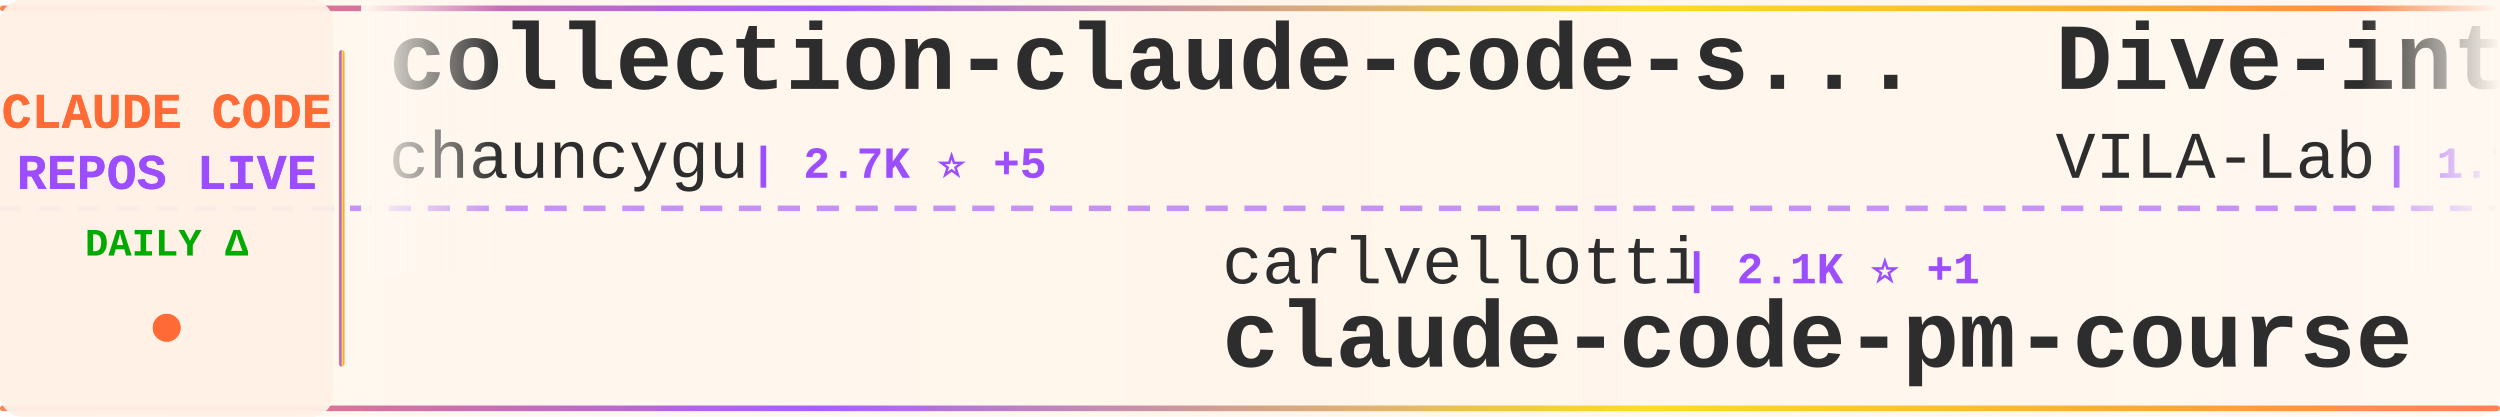
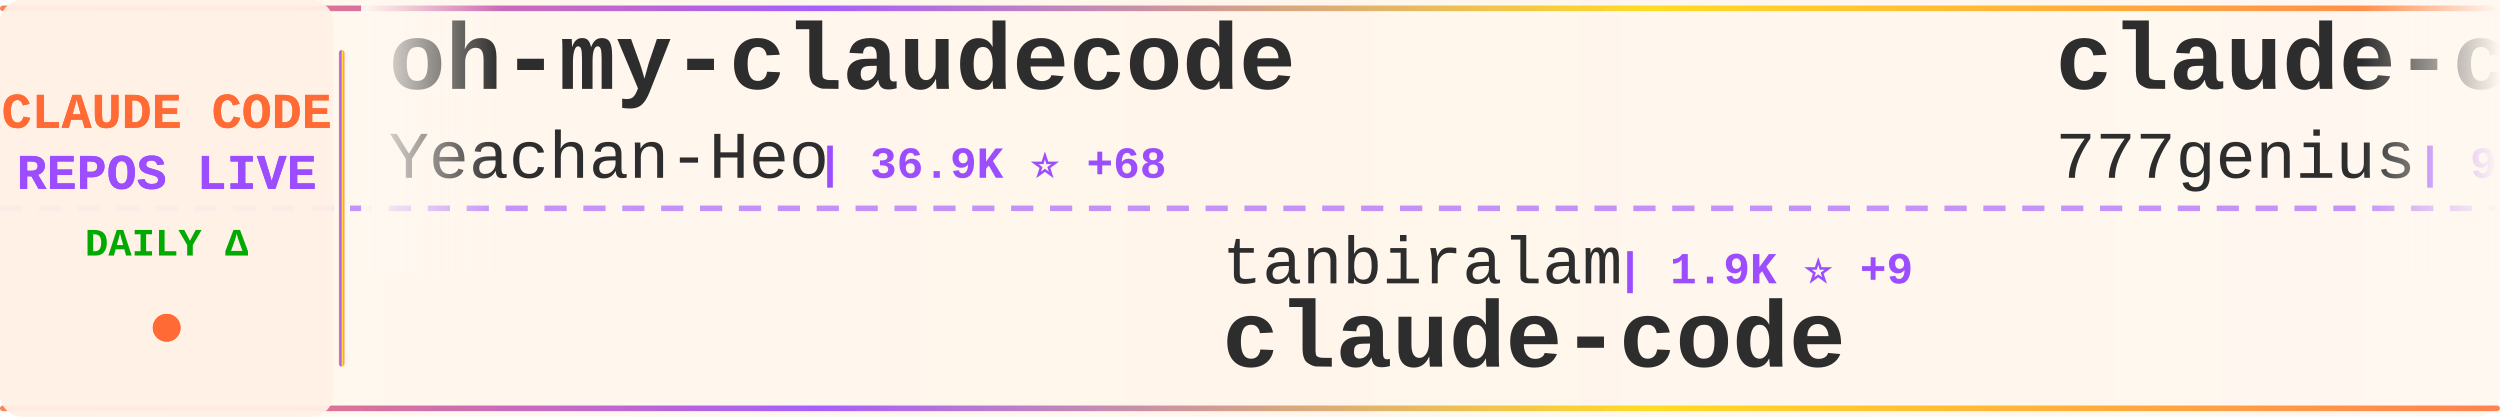
<svg xmlns="http://www.w3.org/2000/svg" width="900" height="150">
  <defs>
    <linearGradient id="tickerBg" x1="0%" y1="0%" x2="100%" y2="0%">
      <stop offset="0%" style="stop-color:#fff8f0;stop-opacity:0.98" />
      <stop offset="50%" style="stop-color:#fff5eb;stop-opacity:1" />
      <stop offset="100%" style="stop-color:#fff8f0;stop-opacity:0.98" />
    </linearGradient>
    <linearGradient id="borderGrad" x1="0%" y1="0%" x2="100%" y2="0%">
      <stop offset="0%" style="stop-color:#FF6B35;stop-opacity:0.85">
        <animate attributeName="stop-opacity" values="0.85;1;0.85" dur="2s" repeatCount="indefinite" />
      </stop>
      <stop offset="33%" style="stop-color:#9C4EFF;stop-opacity:0.9">
        <animate attributeName="stop-opacity" values="0.9;1;0.9" dur="2.2s" repeatCount="indefinite" />
      </stop>
      <stop offset="66%" style="stop-color:#FFD700;stop-opacity:0.85">
        <animate attributeName="stop-opacity" values="0.85;1;0.85" dur="1.8s" repeatCount="indefinite" />
      </stop>
      <stop offset="100%" style="stop-color:#FF6B35;stop-opacity:0.85">
        <animate attributeName="stop-opacity" values="0.85;1;0.85" dur="2s" repeatCount="indefinite" />
      </stop>
    </linearGradient>
    <filter id="textGlow">
      <feGaussianBlur stdDeviation="0.15" result="coloredBlur" />
      <feMerge>
        <feMergeNode in="coloredBlur" />
        <feMergeNode in="SourceGraphic" />
      </feMerge>
    </filter>
    <filter id="metricGlow">
      <feGaussianBlur stdDeviation="0.2" result="coloredBlur" />
      <feMerge>
        <feMergeNode in="coloredBlur" />
        <feMergeNode in="SourceGraphic" />
      </feMerge>
    </filter>
    <linearGradient id="leftFade" x1="0%" y1="0%" x2="100%" y2="0%">
      <stop offset="0%" style="stop-color:#fff8f0;stop-opacity:1" />
      <stop offset="100%" style="stop-color:#fff8f0;stop-opacity:0" />
    </linearGradient>
    <linearGradient id="rightFade" x1="0%" y1="0%" x2="100%" y2="0%">
      <stop offset="0%" style="stop-color:#fff8f0;stop-opacity:0" />
      <stop offset="100%" style="stop-color:#fff8f0;stop-opacity:1" />
    </linearGradient>
  </defs>
  <rect width="900" height="150" fill="url(#tickerBg)" rx="8" />
  <rect x="0" y="2" width="900" height="2" fill="url(#borderGrad)" rx="1" />
  <rect x="0" y="146" width="900" height="2" fill="url(#borderGrad)" rx="1" />
  <line x1="0" y1="75" x2="900" y2="75" stroke="#9C4EFF" stroke-width="2" stroke-dasharray="8 6" opacity="0.6" />
  <rect x="0" y="0" width="120" height="150" fill="#fff0e6" opacity="0.95" rx="8" />
  <text x="60" y="46" font-family="'Courier New', monospace" font-size="18" font-weight="bold" fill="#FF6B35" text-anchor="middle" filter="url(#textGlow)">
    CLAUDE CODE
  </text>
  <text x="60" y="68" font-family="'Courier New', monospace" font-size="18" font-weight="bold" fill="#9C4EFF" text-anchor="middle" filter="url(#textGlow)">
    REPOS LIVE
  </text>
  <text x="60" y="92" font-family="'Courier New', monospace" font-size="14" font-weight="bold" fill="#00aa00" text-anchor="middle">
    DAILY Δ
  </text>
  <circle cx="60" cy="118" r="5" fill="#FF6B35" filter="url(#metricGlow)">
    <animate attributeName="r" values="4;6;4" dur="1.5s" repeatCount="indefinite" />
    <animate attributeName="opacity" values="0.6;1;0.6" dur="1.5s" repeatCount="indefinite" />
  </circle>
  <rect x="122" y="18" width="2" height="114" fill="url(#borderGrad)" rx="1" />
  <clipPath id="tickerClip">
    <rect x="130" y="0" width="770" height="150" />
  </clipPath>
  <g clip-path="url(#tickerClip)">
    <g id="tickerItems">
      <animateTransform attributeName="transform" attributeType="XML" type="translate" from="0 0" to="-3000 0" dur="54s" repeatCount="indefinite" />
      <g transform="translate(0, 0)">
-         <text x="140" y="32" font-family="'Courier New', monospace" font-size="34" font-weight="bold" fill="#2d2d2d">collection-claude-code-s...</text>
-         <text x="140" y="64" font-family="'Courier New', monospace" font-size="24" font-weight="normal" fill="#2d2d2d" opacity="1.0">chauncygu</text>
-         <text x="270" y="64" font-family="'Courier New', monospace" font-size="16" font-weight="bold" fill="#9C4EFF"> | 2.7K ⭐ +5</text>
+         <text x="140" y="32" font-family="'Courier New', monospace" font-size="34" font-weight="bold" fill="#2d2d2d">oh-my-claudecode</text>
+         <text x="140" y="64" font-family="'Courier New', monospace" font-size="24" font-weight="normal" fill="#2d2d2d" opacity="1.0">Yeachan-Heo</text>
+         <text x="294" y="64" font-family="'Courier New', monospace" font-size="16" font-weight="bold" fill="#9C4EFF"> | 36.9K ⭐ +68</text>
      </g>
      <g transform="translate(300, 0)">
-         <text x="140" y="102" font-family="'Courier New', monospace" font-size="24" font-weight="normal" fill="#2d2d2d" opacity="1.0">carlvellotti</text>
-         <text x="306" y="102" font-family="'Courier New', monospace" font-size="16" font-weight="bold" fill="#9C4EFF"> | 2.1K ⭐ +1</text>
-         <text x="140" y="132" font-family="'Courier New', monospace" font-size="34" font-weight="bold" fill="#2d2d2d">claude-code-pm-course</text>
+         <text x="140" y="102" font-family="'Courier New', monospace" font-size="24" font-weight="normal" fill="#2d2d2d" opacity="1.0">tanbiralam</text>
+         <text x="282" y="102" font-family="'Courier New', monospace" font-size="16" font-weight="bold" fill="#9C4EFF"> | 1.9K ⭐ +9</text>
+         <text x="140" y="132" font-family="'Courier New', monospace" font-size="34" font-weight="bold" fill="#2d2d2d">claude-code</text>
      </g>
      <g transform="translate(600, 0)">
-         <text x="140" y="32" font-family="'Courier New', monospace" font-size="34" font-weight="bold" fill="#2d2d2d">Dive-into-Claude-Code</text>
-         <text x="140" y="64" font-family="'Courier New', monospace" font-size="24" font-weight="normal" fill="#2d2d2d" opacity="1.0">VILA-Lab</text>
-         <text x="258" y="64" font-family="'Courier New', monospace" font-size="16" font-weight="bold" fill="#9C4EFF"> | 1.7K ⭐ +11</text>
+         <text x="140" y="32" font-family="'Courier New', monospace" font-size="34" font-weight="bold" fill="#2d2d2d">claude-code-source-code</text>
+         <text x="140" y="64" font-family="'Courier New', monospace" font-size="24" font-weight="normal" fill="#2d2d2d" opacity="1.0">777genius</text>
+         <text x="270" y="64" font-family="'Courier New', monospace" font-size="16" font-weight="bold" fill="#9C4EFF"> | 915 ⭐</text>
      </g>
      <g transform="translate(900, 0)">
-         <text x="140" y="102" font-family="'Courier New', monospace" font-size="24" font-weight="normal" fill="#2d2d2d" opacity="1.0">ChinaSiro</text>
-         <text x="270" y="102" font-family="'Courier New', monospace" font-size="16" font-weight="bold" fill="#9C4EFF"> | 9.4K ⭐ +3</text>
-         <text x="140" y="132" font-family="'Courier New', monospace" font-size="34" font-weight="bold" fill="#2d2d2d">claude-code-sourcemap</text>
+         <text x="140" y="102" font-family="'Courier New', monospace" font-size="24" font-weight="normal" fill="#2d2d2d" opacity="1.0">affaan-m</text>
+         <text x="258" y="102" font-family="'Courier New', monospace" font-size="16" font-weight="bold" fill="#9C4EFF"> | 221.2K ⭐ +671</text>
+         <text x="140" y="132" font-family="'Courier New', monospace" font-size="34" font-weight="bold" fill="#2d2d2d">ECC</text>
      </g>
      <g transform="translate(1200, 0)">
-         <text x="140" y="32" font-family="'Courier New', monospace" font-size="34" font-weight="bold" fill="#2d2d2d">claude-code-engineering</text>
-         <text x="140" y="64" font-family="'Courier New', monospace" font-size="24" font-weight="normal" fill="#2d2d2d" opacity="1.0">huangjia2019</text>
-         <text x="306" y="64" font-family="'Courier New', monospace" font-size="16" font-weight="bold" fill="#9C4EFF"> | 880 ⭐ +5</text>
+         <text x="140" y="32" font-family="'Courier New', monospace" font-size="34" font-weight="bold" fill="#2d2d2d">andrej-karpathy-skills</text>
+         <text x="140" y="64" font-family="'Courier New', monospace" font-size="24" font-weight="normal" fill="#2d2d2d" opacity="1.0">multica-ai</text>
+         <text x="282" y="64" font-family="'Courier New', monospace" font-size="16" font-weight="bold" fill="#9C4EFF"> | 181.6K ⭐ +586</text>
      </g>
      <g transform="translate(1500, 0)">
-         <text x="140" y="102" font-family="'Courier New', monospace" font-size="24" font-weight="normal" fill="#2d2d2d" opacity="1.0">Tinkeringg-Lab</text>
-         <text x="330" y="102" font-family="'Courier New', monospace" font-size="16" font-weight="bold" fill="#9C4EFF"> | 208 ⭐</text>
-         <text x="140" y="132" font-family="'Courier New', monospace" font-size="34" font-weight="bold" fill="#2d2d2d">claude-code</text>
+         <text x="140" y="102" font-family="'Courier New', monospace" font-size="24" font-weight="normal" fill="#2d2d2d" opacity="1.0">AprilNEA</text>
+         <text x="258" y="102" font-family="'Courier New', monospace" font-size="16" font-weight="bold" fill="#9C4EFF"> | 388 ⭐</text>
+         <text x="140" y="132" font-family="'Courier New', monospace" font-size="34" font-weight="bold" fill="#2d2d2d">claude-code-source</text>
      </g>
      <g transform="translate(1800, 0)">
-         <text x="140" y="32" font-family="'Courier New', monospace" font-size="34" font-weight="bold" fill="#2d2d2d">claude-code-action</text>
-         <text x="140" y="64" font-family="'Courier New', monospace" font-size="24" font-weight="normal" fill="#2d2d2d" opacity="1.0">anthropics</text>
-         <text x="282" y="64" font-family="'Courier New', monospace" font-size="16" font-weight="bold" fill="#9C4EFF"> | 8.1K ⭐ +11</text>
+         <text x="140" y="32" font-family="'Courier New', monospace" font-size="34" font-weight="bold" fill="#2d2d2d">how-claude-code-works</text>
+         <text x="140" y="64" font-family="'Courier New', monospace" font-size="24" font-weight="normal" fill="#2d2d2d" opacity="1.0">Windy3f3f3f3f</text>
+         <text x="318" y="64" font-family="'Courier New', monospace" font-size="16" font-weight="bold" fill="#9C4EFF"> | 2.7K ⭐ +10</text>
      </g>
      <g transform="translate(2100, 0)">
        <text x="140" y="102" font-family="'Courier New', monospace" font-size="24" font-weight="normal" fill="#2d2d2d" opacity="1.0">guanshan</text>
        <text x="258" y="102" font-family="'Courier New', monospace" font-size="16" font-weight="bold" fill="#9C4EFF"> | 60 ⭐</text>
        <text x="140" y="132" font-family="'Courier New', monospace" font-size="34" font-weight="bold" fill="#2d2d2d">ClaudeCode</text>
      </g>
      <g transform="translate(2400, 0)">
-         <text x="140" y="32" font-family="'Courier New', monospace" font-size="34" font-weight="bold" fill="#2d2d2d">claude-code-tudou</text>
-         <text x="140" y="64" font-family="'Courier New', monospace" font-size="24" font-weight="normal" fill="#2d2d2d" opacity="1.0">AICoderTudou</text>
-         <text x="306" y="64" font-family="'Courier New', monospace" font-size="16" font-weight="bold" fill="#9C4EFF"> | 500 ⭐</text>
+         <text x="140" y="32" font-family="'Courier New', monospace" font-size="34" font-weight="bold" fill="#2d2d2d">claude-code-best-practic...</text>
+         <text x="140" y="64" font-family="'Courier New', monospace" font-size="24" font-weight="normal" fill="#2d2d2d" opacity="1.0">shanraisshan</text>
+         <text x="306" y="64" font-family="'Courier New', monospace" font-size="16" font-weight="bold" fill="#9C4EFF"> | 60.0K ⭐ +509</text>
      </g>
      <g transform="translate(2700, 0)">
-         <text x="140" y="102" font-family="'Courier New', monospace" font-size="24" font-weight="normal" fill="#2d2d2d" opacity="1.0">shareAI-lab</text>
-         <text x="294" y="102" font-family="'Courier New', monospace" font-size="16" font-weight="bold" fill="#9C4EFF"> | 68.2K ⭐ +190</text>
-         <text x="140" y="132" font-family="'Courier New', monospace" font-size="34" font-weight="bold" fill="#2d2d2d">learn-claude-code</text>
+         <text x="140" y="102" font-family="'Courier New', monospace" font-size="24" font-weight="normal" fill="#2d2d2d" opacity="1.0">zstmfhy</text>
+         <text x="246" y="102" font-family="'Courier New', monospace" font-size="16" font-weight="bold" fill="#9C4EFF"> | 190 ⭐</text>
+         <text x="140" y="132" font-family="'Courier New', monospace" font-size="34" font-weight="bold" fill="#2d2d2d">Claude-code</text>
      </g>
      <g transform="translate(3000, 0)">
-         <text x="140" y="32" font-family="'Courier New', monospace" font-size="34" font-weight="bold" fill="#2d2d2d">collection-claude-code-s...</text>
-         <text x="140" y="64" font-family="'Courier New', monospace" font-size="24" font-weight="normal" fill="#2d2d2d" opacity="1.0">chauncygu</text>
-         <text x="270" y="64" font-family="'Courier New', monospace" font-size="16" font-weight="bold" fill="#9C4EFF"> | 2.7K ⭐ +5</text>
+         <text x="140" y="32" font-family="'Courier New', monospace" font-size="34" font-weight="bold" fill="#2d2d2d">oh-my-claudecode</text>
+         <text x="140" y="64" font-family="'Courier New', monospace" font-size="24" font-weight="normal" fill="#2d2d2d" opacity="1.0">Yeachan-Heo</text>
+         <text x="294" y="64" font-family="'Courier New', monospace" font-size="16" font-weight="bold" fill="#9C4EFF"> | 36.9K ⭐ +68</text>
      </g>
      <g transform="translate(3300, 0)">
-         <text x="140" y="102" font-family="'Courier New', monospace" font-size="24" font-weight="normal" fill="#2d2d2d" opacity="1.0">carlvellotti</text>
-         <text x="306" y="102" font-family="'Courier New', monospace" font-size="16" font-weight="bold" fill="#9C4EFF"> | 2.1K ⭐ +1</text>
-         <text x="140" y="132" font-family="'Courier New', monospace" font-size="34" font-weight="bold" fill="#2d2d2d">claude-code-pm-course</text>
+         <text x="140" y="102" font-family="'Courier New', monospace" font-size="24" font-weight="normal" fill="#2d2d2d" opacity="1.0">tanbiralam</text>
+         <text x="282" y="102" font-family="'Courier New', monospace" font-size="16" font-weight="bold" fill="#9C4EFF"> | 1.9K ⭐ +9</text>
+         <text x="140" y="132" font-family="'Courier New', monospace" font-size="34" font-weight="bold" fill="#2d2d2d">claude-code</text>
      </g>
      <g transform="translate(3600, 0)">
-         <text x="140" y="32" font-family="'Courier New', monospace" font-size="34" font-weight="bold" fill="#2d2d2d">Dive-into-Claude-Code</text>
-         <text x="140" y="64" font-family="'Courier New', monospace" font-size="24" font-weight="normal" fill="#2d2d2d" opacity="1.0">VILA-Lab</text>
-         <text x="258" y="64" font-family="'Courier New', monospace" font-size="16" font-weight="bold" fill="#9C4EFF"> | 1.7K ⭐ +11</text>
+         <text x="140" y="32" font-family="'Courier New', monospace" font-size="34" font-weight="bold" fill="#2d2d2d">claude-code-source-code</text>
+         <text x="140" y="64" font-family="'Courier New', monospace" font-size="24" font-weight="normal" fill="#2d2d2d" opacity="1.0">777genius</text>
+         <text x="270" y="64" font-family="'Courier New', monospace" font-size="16" font-weight="bold" fill="#9C4EFF"> | 915 ⭐</text>
      </g>
      <g transform="translate(3900, 0)">
-         <text x="140" y="102" font-family="'Courier New', monospace" font-size="24" font-weight="normal" fill="#2d2d2d" opacity="1.0">ChinaSiro</text>
-         <text x="270" y="102" font-family="'Courier New', monospace" font-size="16" font-weight="bold" fill="#9C4EFF"> | 9.4K ⭐ +3</text>
-         <text x="140" y="132" font-family="'Courier New', monospace" font-size="34" font-weight="bold" fill="#2d2d2d">claude-code-sourcemap</text>
+         <text x="140" y="102" font-family="'Courier New', monospace" font-size="24" font-weight="normal" fill="#2d2d2d" opacity="1.0">affaan-m</text>
+         <text x="258" y="102" font-family="'Courier New', monospace" font-size="16" font-weight="bold" fill="#9C4EFF"> | 221.2K ⭐ +671</text>
+         <text x="140" y="132" font-family="'Courier New', monospace" font-size="34" font-weight="bold" fill="#2d2d2d">ECC</text>
      </g>
    </g>
  </g>
  <rect x="130" y="0" width="50" height="100" fill="url(#leftFade)" />
  <rect x="850" y="0" width="50" height="100" fill="url(#rightFade)" />
</svg>
